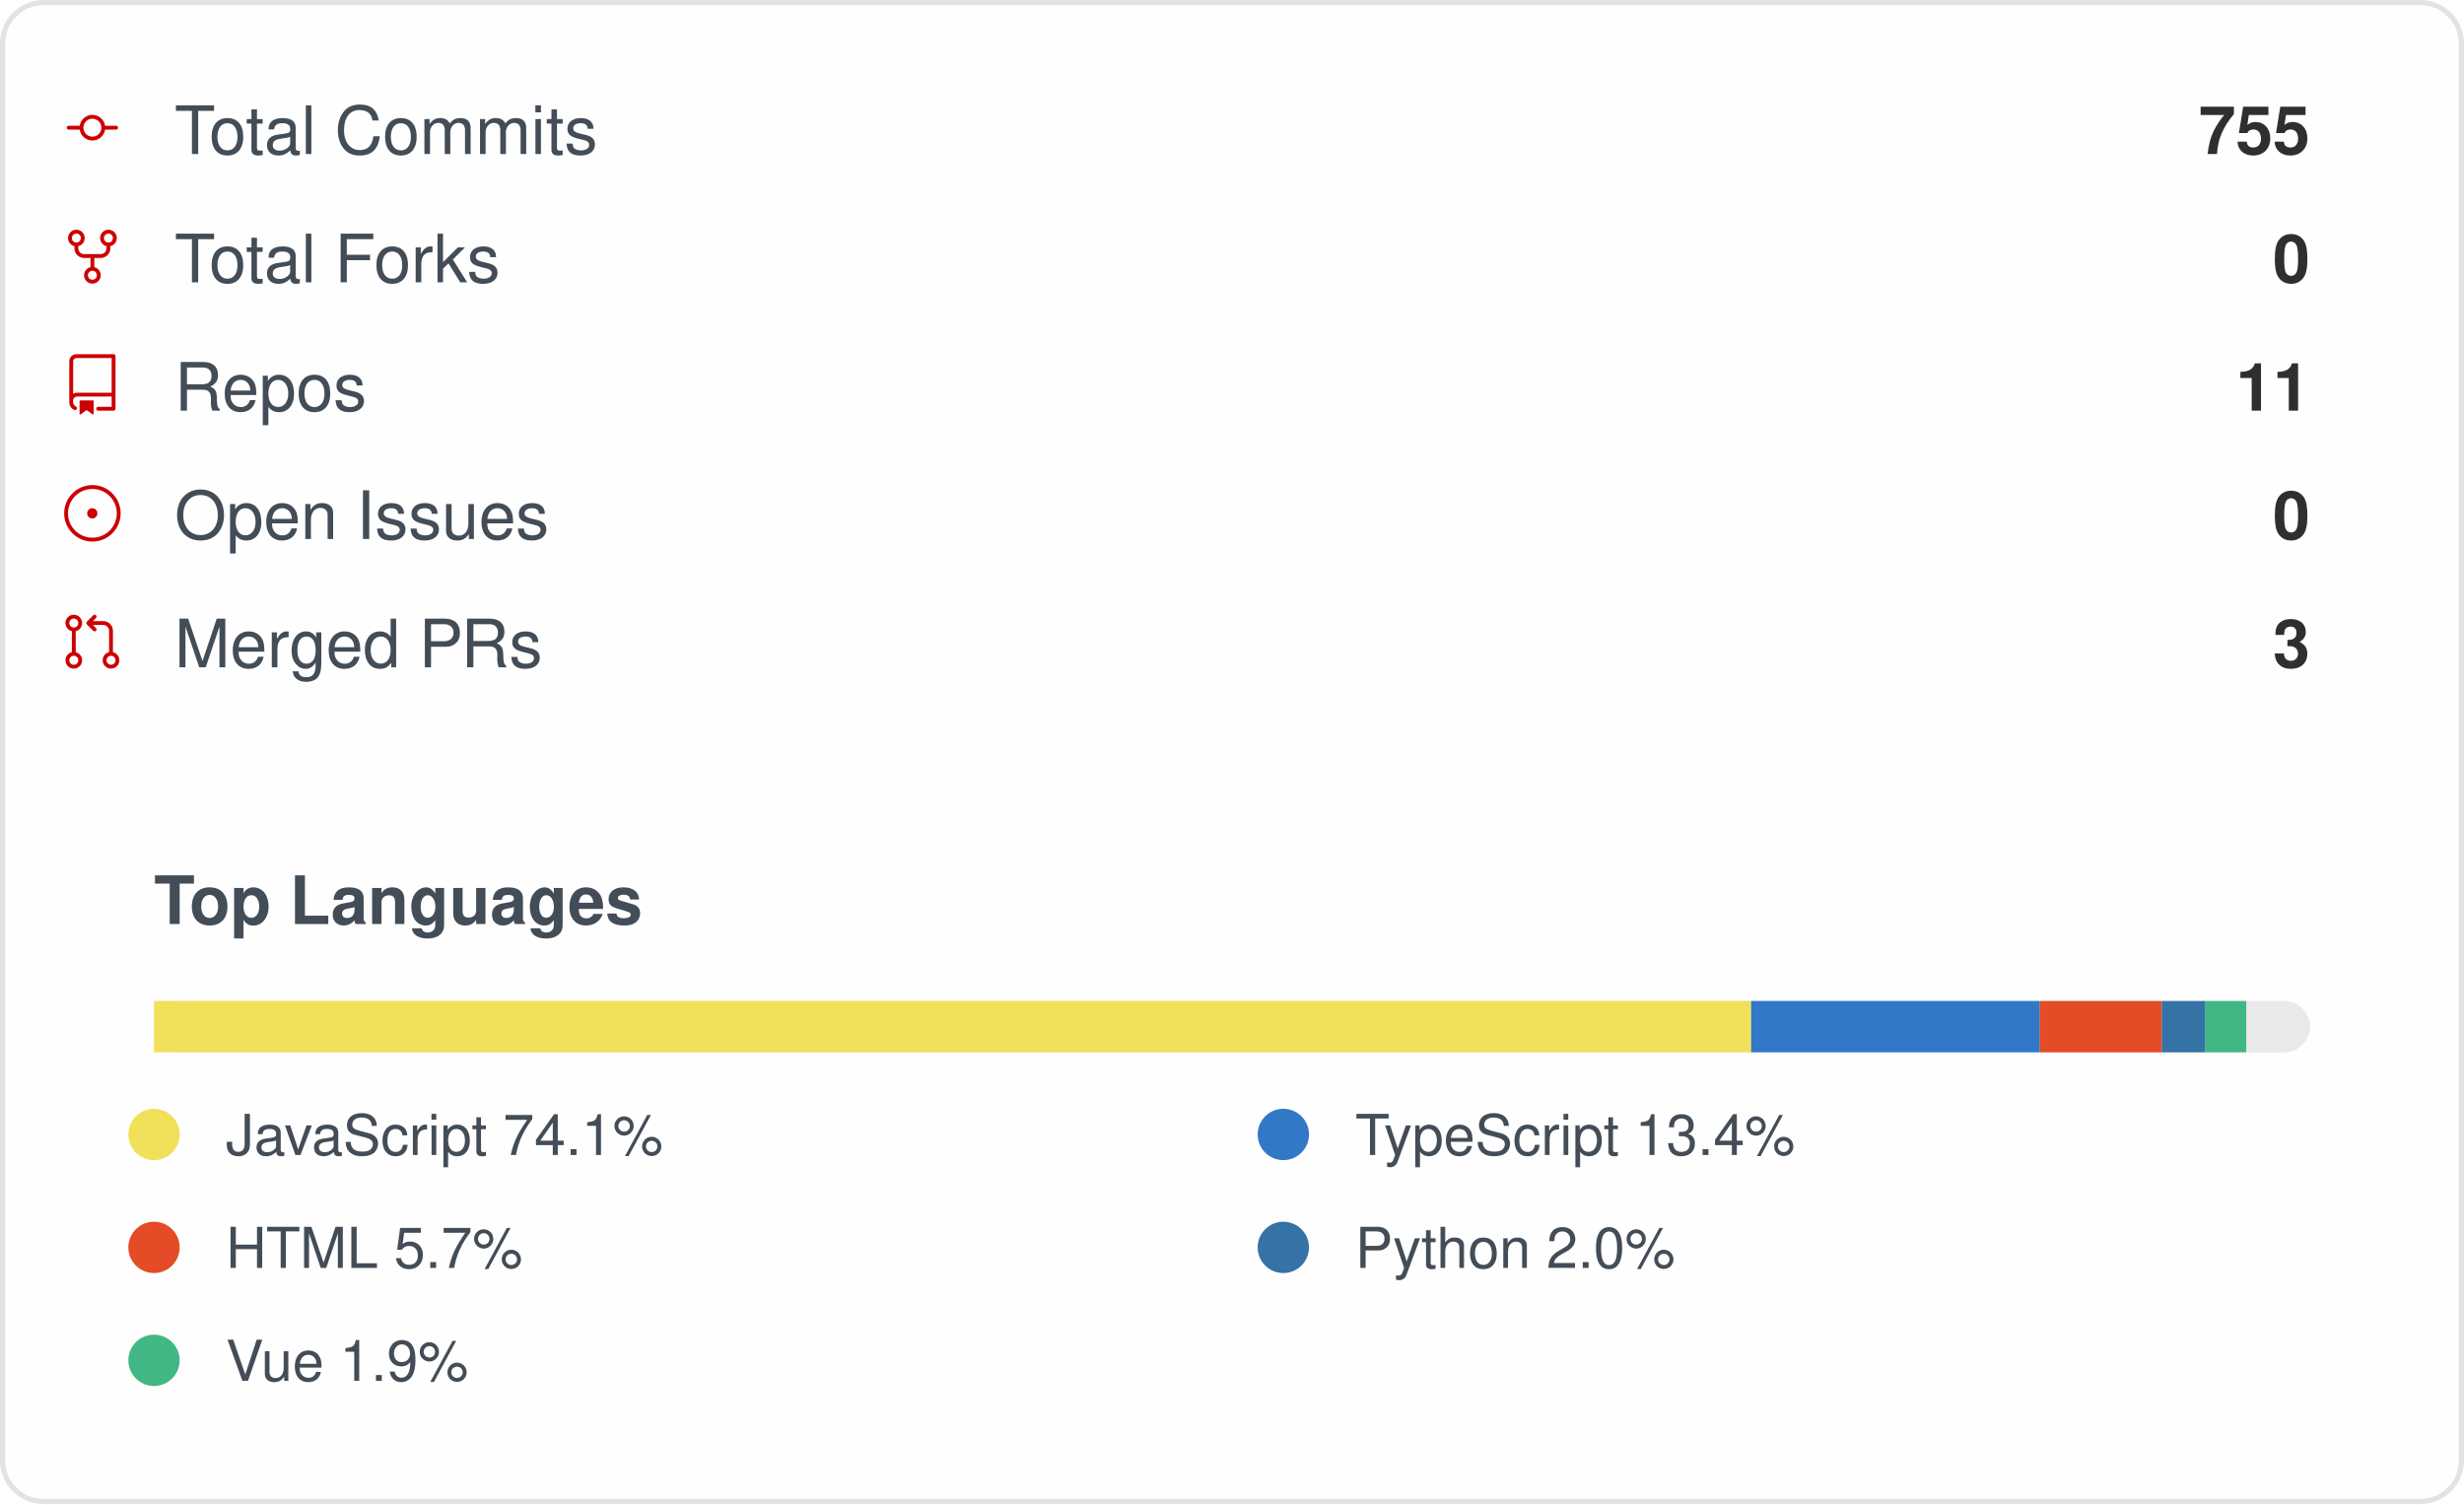
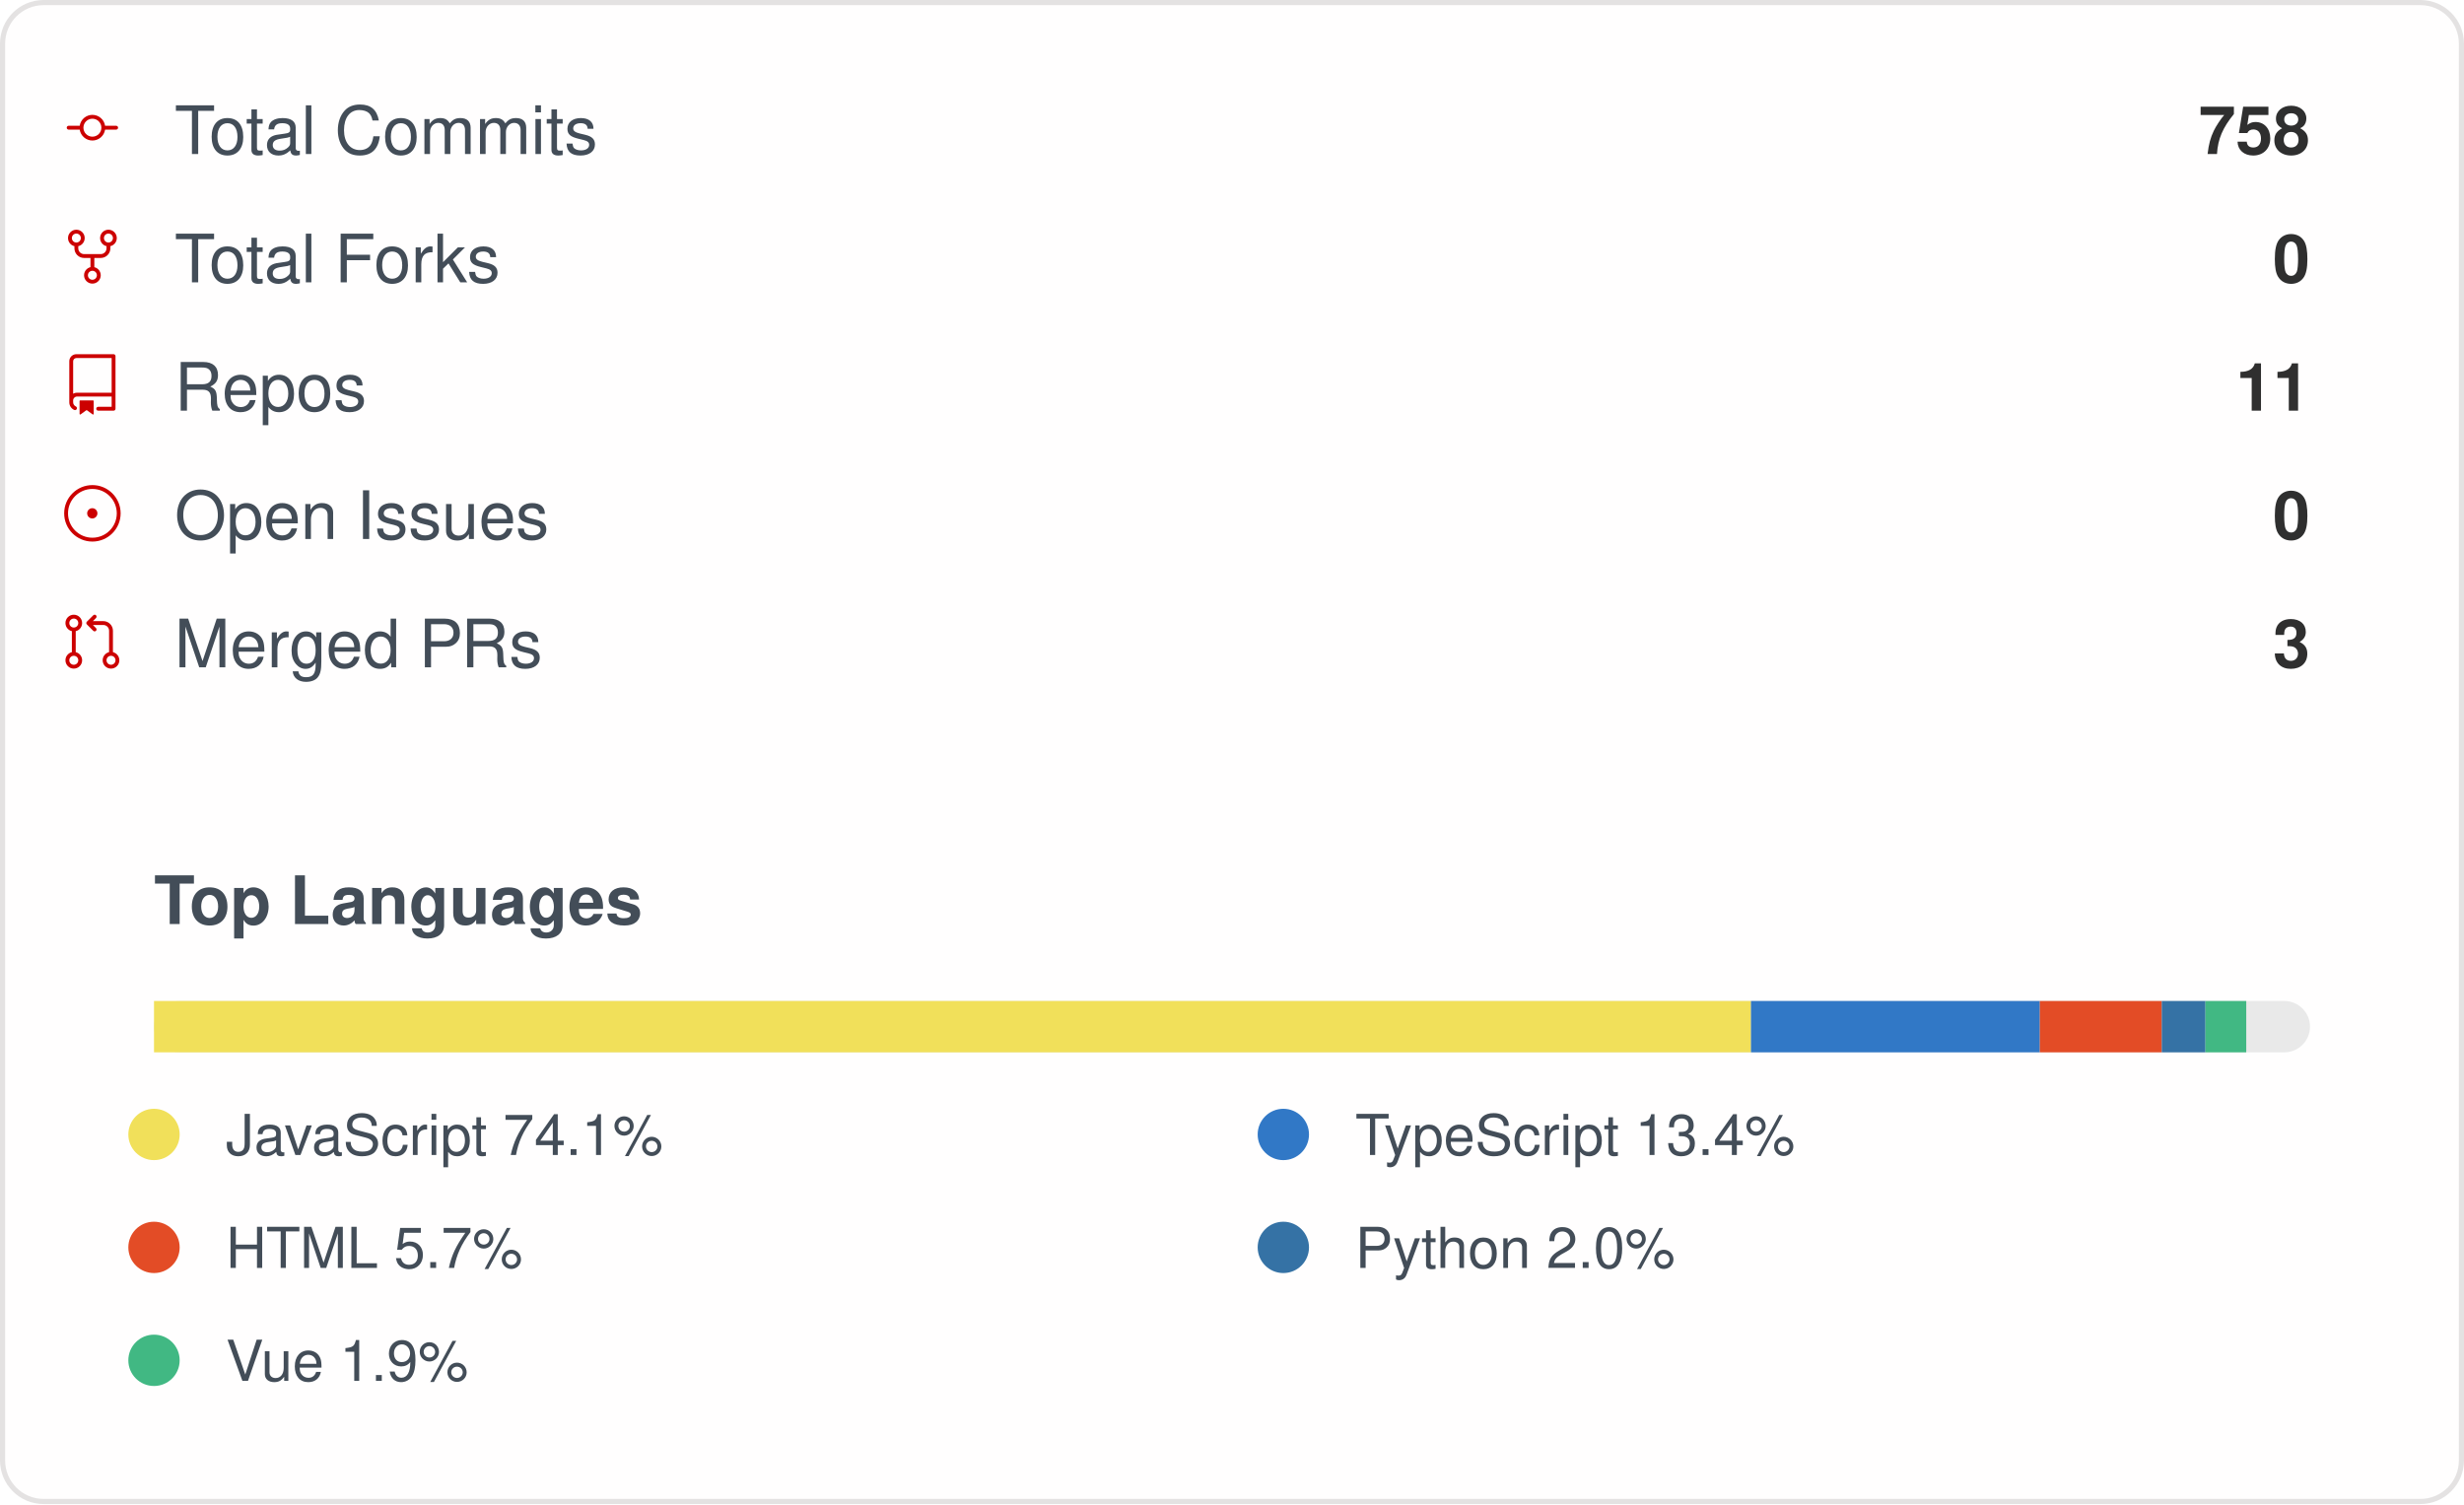
<svg xmlns="http://www.w3.org/2000/svg" width="480" height="293" viewBox="0 0 480 293" role="img" aria-label="IMMC-dev organization GitHub stats">
  <style>
    .card { font-family: -apple-system, Segoe UI, Helvetica, Arial, sans-serif; }
    .stat-label { font-size: 13px; fill: #434d58; }
    .stat-value { font-size: 13px; font-weight: 600; fill: #2f2f2f; }
    .lang-label { font-size: 11px; fill: #434d58; }
  </style>
  <rect x="0.5" y="0.5" rx="8" width="479" height="292" fill="#fffefe" stroke="#e4e2e2" />
  <g class="card">
    <g>
      <g transform="translate(12, 19)">
        <g transform="scale(0.5)">
          <path fill="#cc0000" d="M16.944 11h4.306a.75.75 0 0 1 0 1.5h-4.306a5.001 5.001 0 0 1-9.888 0H2.75a.75.75 0 0 1 0-1.5h4.306a5.001 5.001 0 0 1 9.888 0Zm-1.444.75a3.5 3.5 0 1 0-7 0 3.5 3.5 0 0 0 7 0Z" />
        </g>
      </g>
      <text x="34" y="30" class="stat-label">Total Commits</text>
-       <text x="450" y="30" text-anchor="end" class="stat-value">755</text>
+       <text x="450" y="30" text-anchor="end" class="stat-value">758</text>
    </g>
    <g>
      <g transform="translate(12, 44)">
        <g transform="scale(0.5)">
          <path fill="#cc0000" d="M8.75 19.25a3.25 3.25 0 1 1 6.5 0 3.25 3.25 0 0 1-6.5 0ZM15 4.75a3.25 3.25 0 1 1 6.5 0 3.25 3.25 0 0 1-6.5 0Zm-12.5 0a3.25 3.25 0 1 1 6.5 0 3.25 3.25 0 0 1-6.5 0ZM5.75 6.5a1.75 1.75 0 1 0-.001-3.501A1.75 1.75 0 0 0 5.75 6.5ZM12 21a1.75 1.75 0 1 0-.001-3.501A1.75 1.75 0 0 0 12 21Zm6.25-14.5a1.75 1.75 0 1 0-.001-3.501A1.75 1.75 0 0 0 18.25 6.5Z" />
          <path fill="#cc0000" d="M6.5 7.75v1A2.25 2.25 0 0 0 8.75 11h6.5a2.25 2.25 0 0 0 2.25-2.25v-1H19v1a3.75 3.75 0 0 1-3.75 3.75h-6.5A3.75 3.75 0 0 1 5 8.75v-1Z" />
          <path fill="#cc0000" d="M11.25 16.25v-5h1.5v5h-1.5Z" />
        </g>
      </g>
      <text x="34" y="55" class="stat-label">Total Forks</text>
      <text x="450" y="55" text-anchor="end" class="stat-value">0</text>
    </g>
    <g>
      <g transform="translate(12, 69)">
        <g transform="scale(0.5)">
          <path fill="#cc0000" d="M3 2.75A2.75 2.75 0 0 1 5.75 0h14.5a.75.75 0 0 1 .75.75v20.5a.75.75 0 0 1-.75.75h-6a.75.75 0 0 1 0-1.5h5.25v-4H6A1.5 1.5 0 0 0 4.5 18v.75c0 .716.43 1.334 1.05 1.605a.75.75 0 0 1-.6 1.374A3.251 3.251 0 0 1 3 18.75ZM19.5 1.5H5.75c-.69 0-1.25.56-1.25 1.25v12.651A2.989 2.989 0 0 1 6 15h13.5Z" />
          <path fill="#cc0000" d="M7 18.25a.25.25 0 0 1 .25-.25h5a.25.25 0 0 1 .25.25v5.01a.25.25 0 0 1-.397.201l-2.206-1.604a.25.25 0 0 0-.294 0L7.397 23.46a.25.25 0 0 1-.397-.2v-5.01Z" />
        </g>
      </g>
      <text x="34" y="80" class="stat-label">Repos</text>
      <text x="450" y="80" text-anchor="end" class="stat-value">11</text>
    </g>
    <g>
      <g transform="translate(12, 94)">
        <g transform="scale(0.5)">
          <path fill="#cc0000" d="M12 1c6.075 0 11 4.925 11 11s-4.925 11-11 11S1 18.075 1 12 5.925 1 12 1ZM2.5 12a9.5 9.5 0 0 0 9.5 9.5 9.5 9.5 0 0 0 9.5-9.5A9.5 9.5 0 0 0 12 2.5 9.5 9.5 0 0 0 2.5 12Zm9.5 2a2 2 0 1 1-.001-3.999A2 2 0 0 1 12 14Z" />
        </g>
      </g>
      <text x="34" y="105" class="stat-label">Open Issues</text>
      <text x="450" y="105" text-anchor="end" class="stat-value">0</text>
    </g>
    <g>
      <g transform="translate(12, 119)">
        <g transform="scale(0.5)">
          <path fill="#cc0000" d="M16 19.25a3.25 3.25 0 1 1 6.5 0 3.25 3.25 0 0 1-6.5 0Zm-14.5 0a3.25 3.25 0 1 1 6.5 0 3.25 3.25 0 0 1-6.5 0Zm0-14.5a3.25 3.25 0 1 1 6.5 0 3.25 3.25 0 0 1-6.5 0ZM4.75 3a1.75 1.75 0 1 0 .001 3.501A1.75 1.75 0 0 0 4.75 3Zm0 14.5a1.75 1.75 0 1 0 .001 3.501A1.75 1.75 0 0 0 4.75 17.5Zm14.5 0a1.75 1.75 0 1 0 .001 3.501 1.75 1.75 0 0 0-.001-3.501Z" />
          <path fill="#cc0000" d="M13.405 1.72a.75.75 0 0 1 0 1.06L12.185 4h4.065A3.75 3.75 0 0 1 20 7.75v8.75a.75.75 0 0 1-1.5 0V7.75a2.25 2.25 0 0 0-2.25-2.25h-4.064l1.22 1.22a.75.75 0 0 1-1.061 1.06l-2.5-2.5a.75.75 0 0 1 0-1.06l2.5-2.5a.75.75 0 0 1 1.06 0ZM4.75 7.25A.75.75 0 0 1 5.5 8v8A.75.75 0 0 1 4 16V8a.75.75 0 0 1 .75-.75Z" />
        </g>
      </g>
      <text x="34" y="130" class="stat-label">Merged PRs</text>
      <text x="450" y="130" text-anchor="end" class="stat-value">3</text>
    </g>
    <text x="30" y="180" class="stat-label" style="font-weight:600">Top Languages</text>
    <rect x="30" y="195" width="420" height="10" rx="5" fill="#e9e9e9" />
-     <rect x="30" y="195" width="311.13" height="10" fill="#f1e05a" />
-     <rect x="341.132" y="195" width="56.24" height="10" fill="#3178c6" />
-     <rect x="397.369" y="195" width="23.76" height="10" fill="#e34c26" />
-     <rect x="421.127" y="195" width="8.50" height="10" fill="#3572A5" />
-     <rect x="429.628" y="195" width="7.95" height="10" fill="#41b883" />
+     <rect x="30" y="195" width="311.10" height="10" fill="#f1e05a" />
+     <rect x="341.102" y="195" width="56.27" height="10" fill="#3178c6" />
+     <rect x="397.374" y="195" width="23.76" height="10" fill="#e34c26" />
+     <rect x="421.13" y="195" width="8.50" height="10" fill="#3572A5" />
+     <rect x="429.63" y="195" width="7.95" height="10" fill="#41b883" />
    <g>
      <circle cx="30" cy="221" r="5" fill="#f1e05a" />
      <text x="44" y="225" class="lang-label">JavaScript 74.1%</text>
    </g>
    <g>
      <circle cx="250" cy="221" r="5" fill="#3178c6" />
      <text x="264" y="225" class="lang-label">TypeScript 13.4%</text>
    </g>
    <g>
      <circle cx="30" cy="243" r="5" fill="#e34c26" />
      <text x="44" y="247" class="lang-label">HTML 5.7%</text>
    </g>
    <g>
      <circle cx="250" cy="243" r="5" fill="#3572A5" />
      <text x="264" y="247" class="lang-label">Python 2.0%</text>
    </g>
    <g>
      <circle cx="30" cy="265" r="5" fill="#41b883" />
      <text x="44" y="269" class="lang-label">Vue 1.9%</text>
    </g>
  </g>
</svg>
